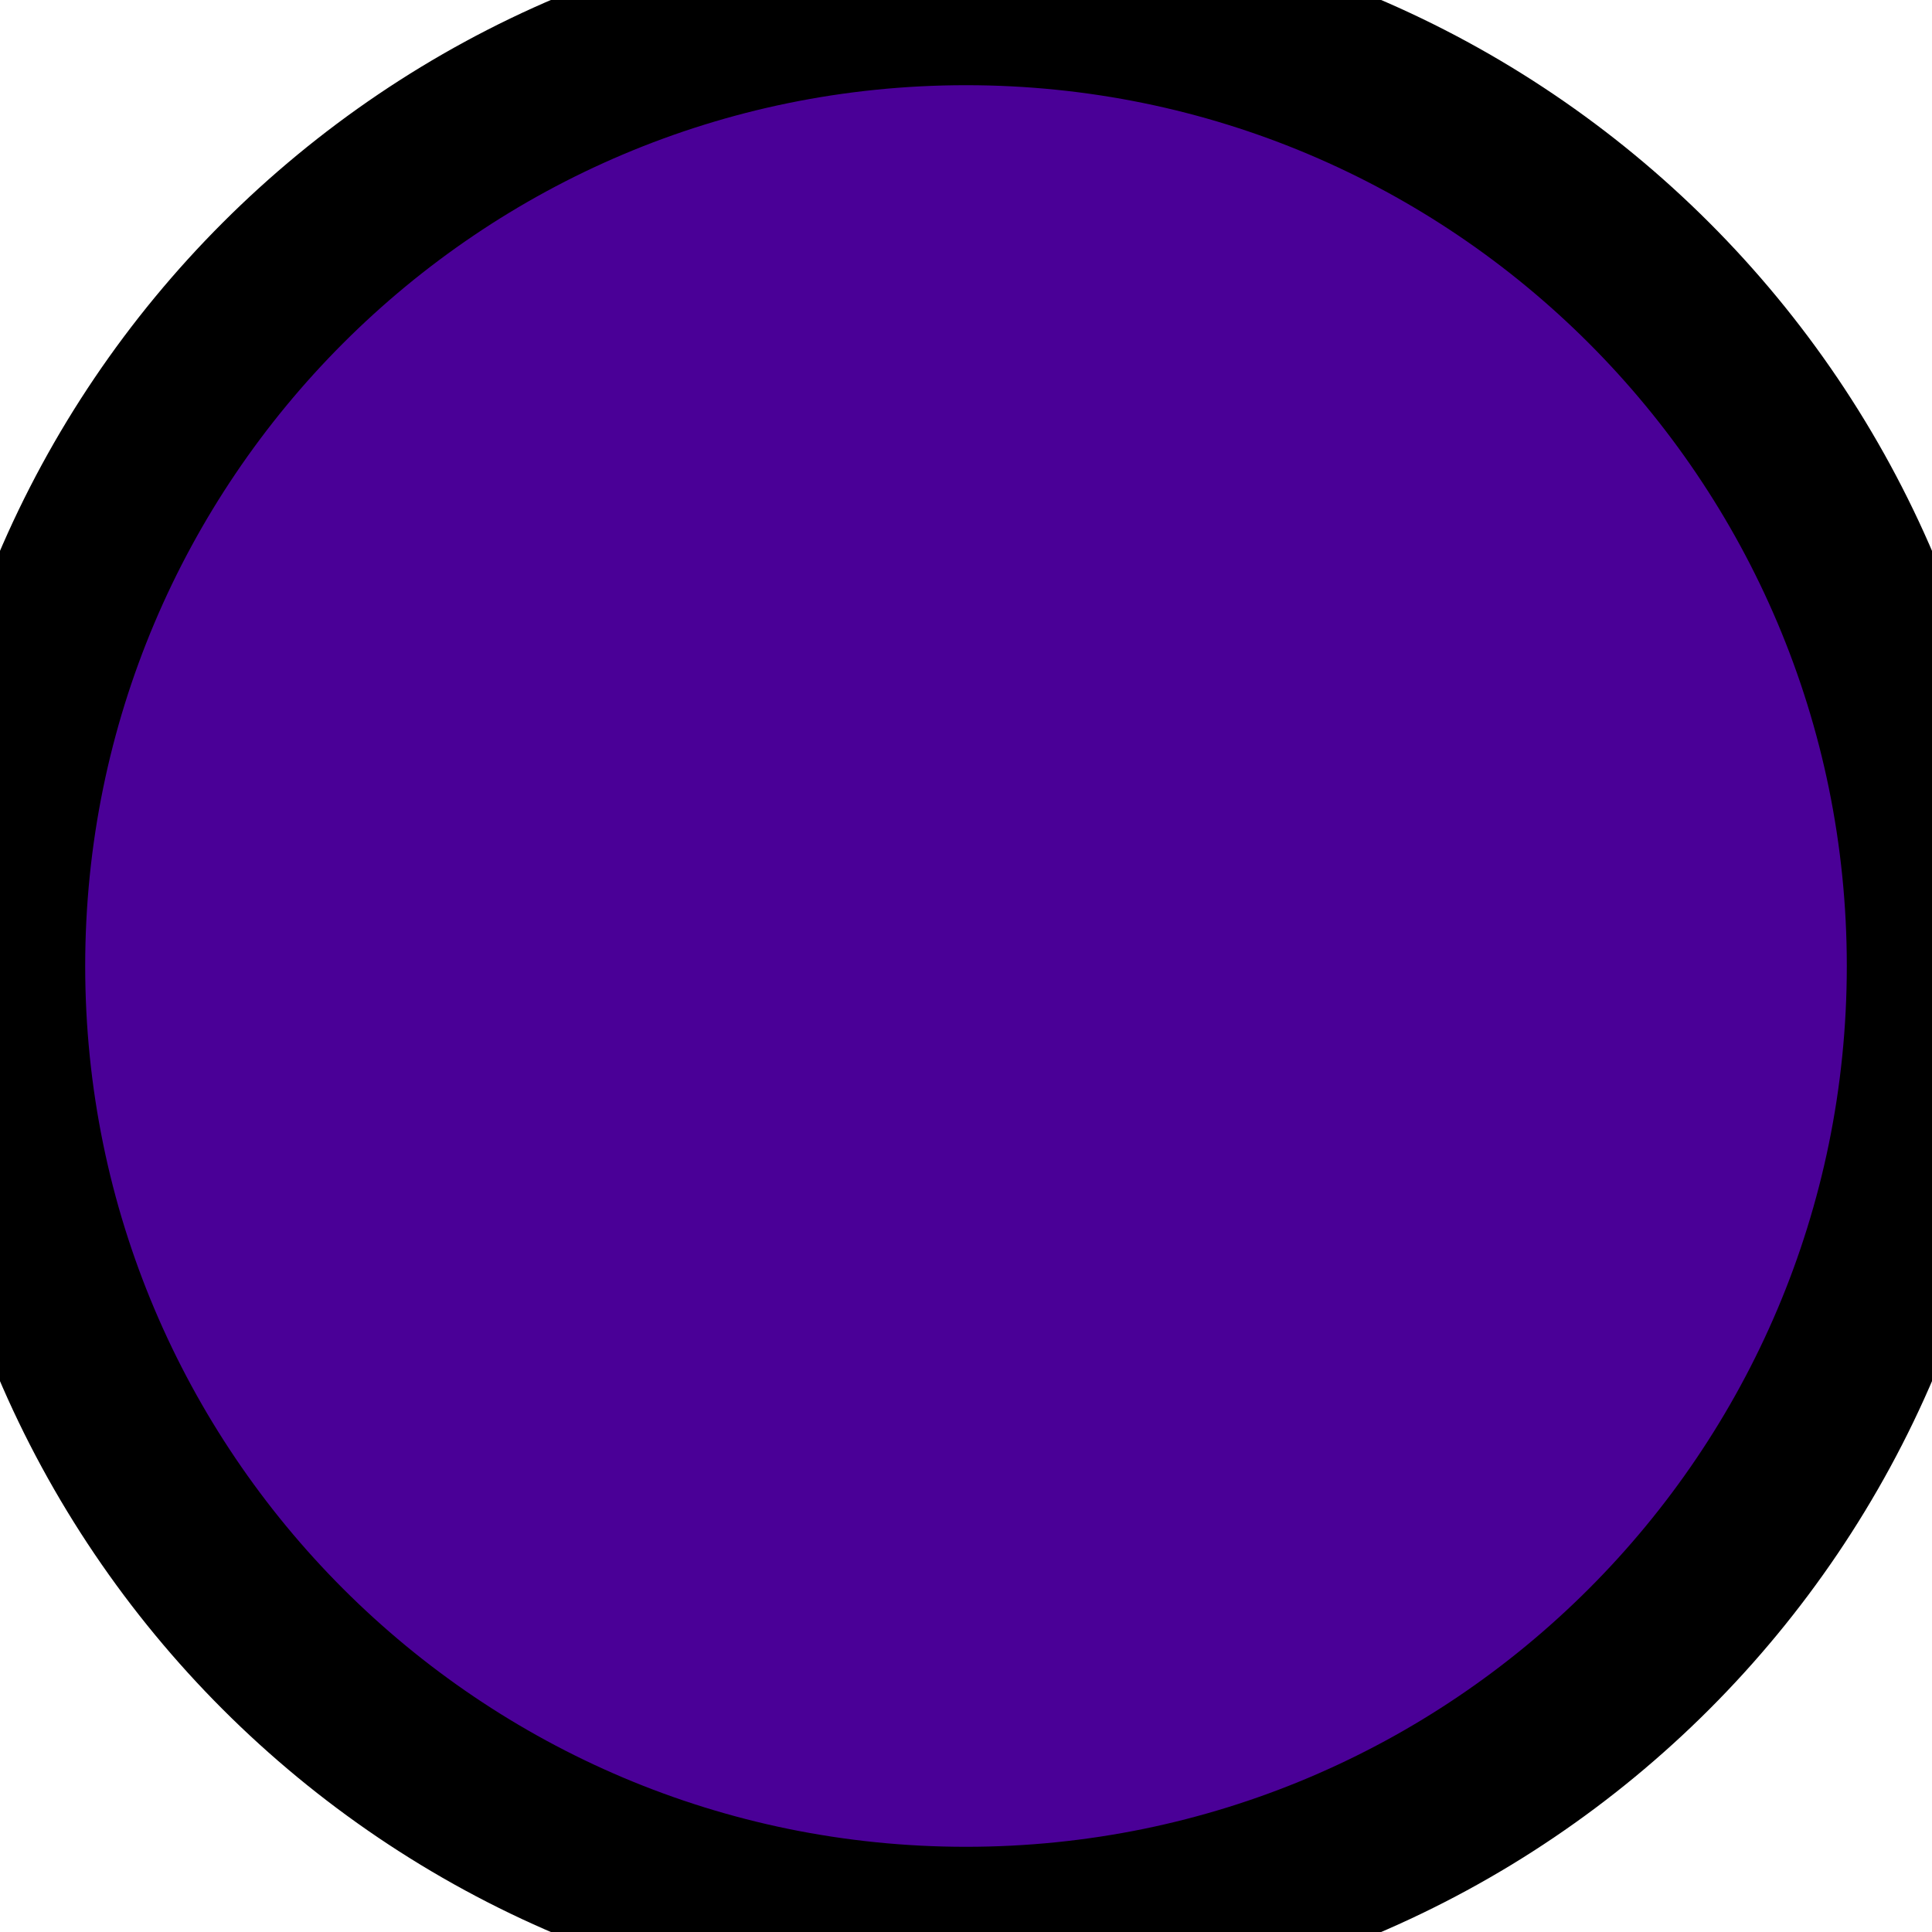
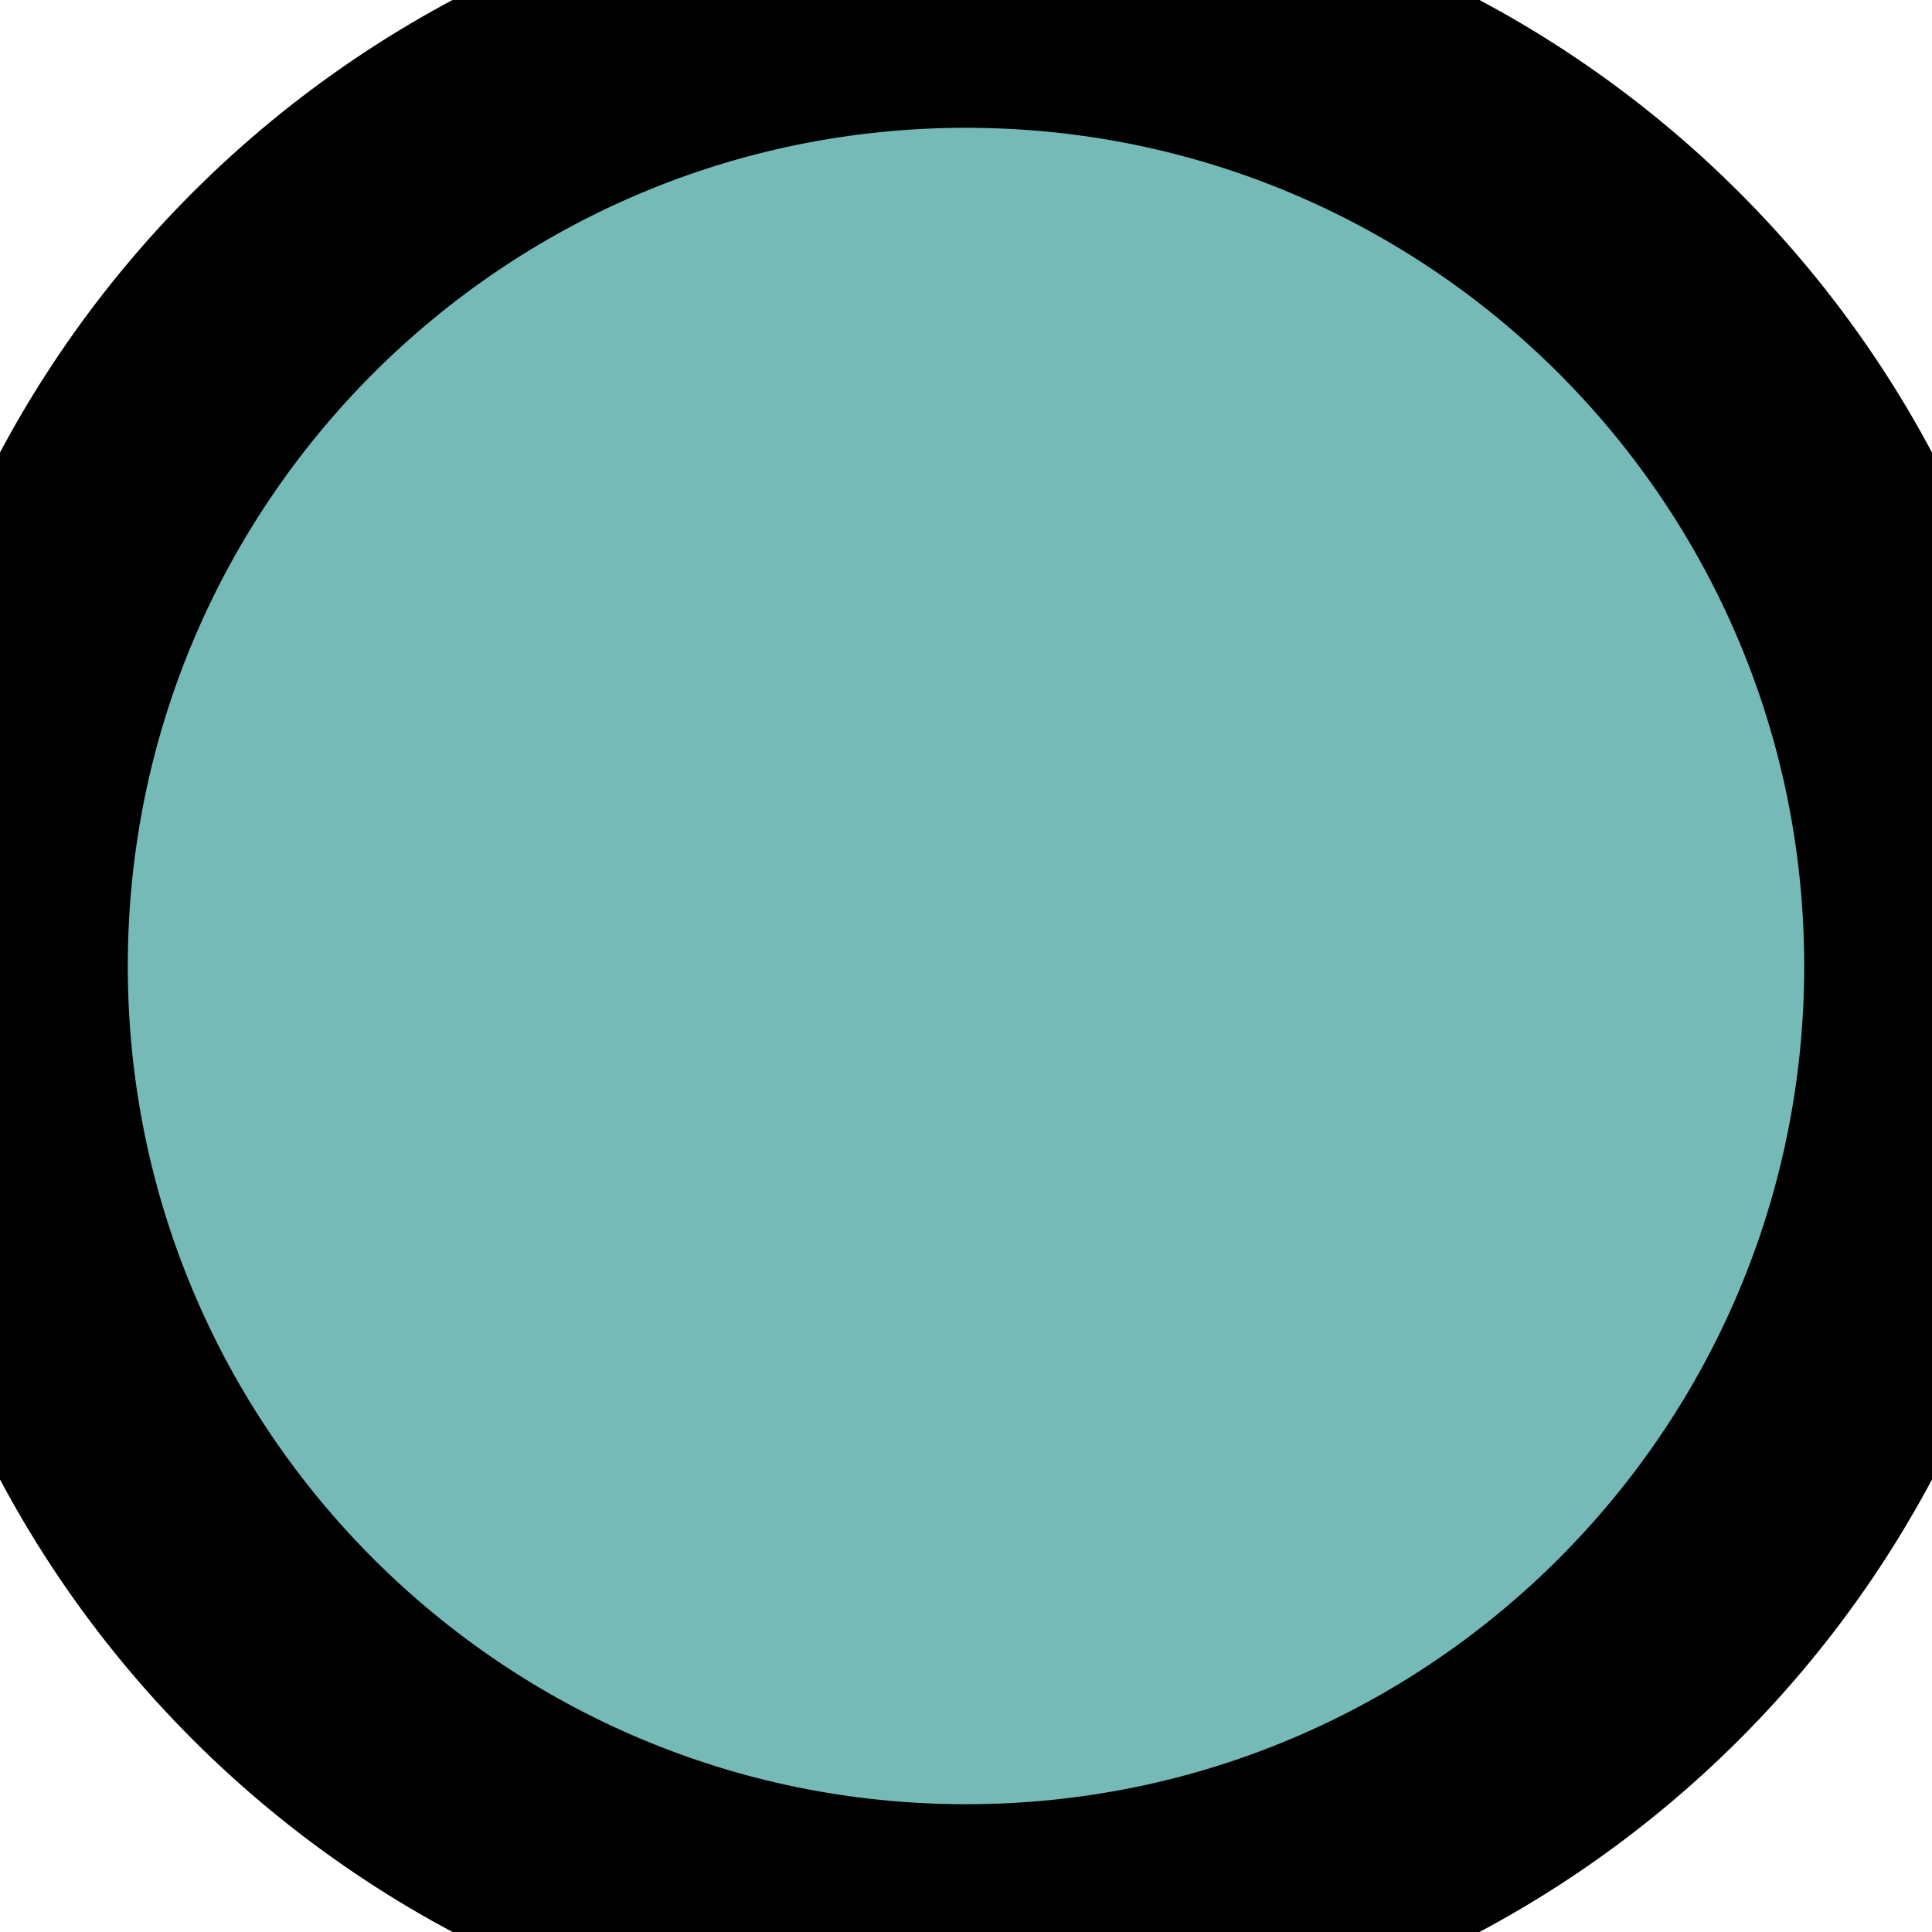
- <svg xmlns="http://www.w3.org/2000/svg" width="3.0mm" height="3.0mm">
-   <circle fill="#4a0097" r="1.5mm" cx="1.5mm" cy="1.5mm" stroke="#000000" stroke-width="1.0" />
+ <svg xmlns="http://www.w3.org/2000/svg" width="2.0mm" height="2.0mm">
+   <circle fill="#76bab8" r="1.0mm" cx="1.0mm" cy="1.0mm" stroke="#000000" stroke-width="1.0" />
</svg>
